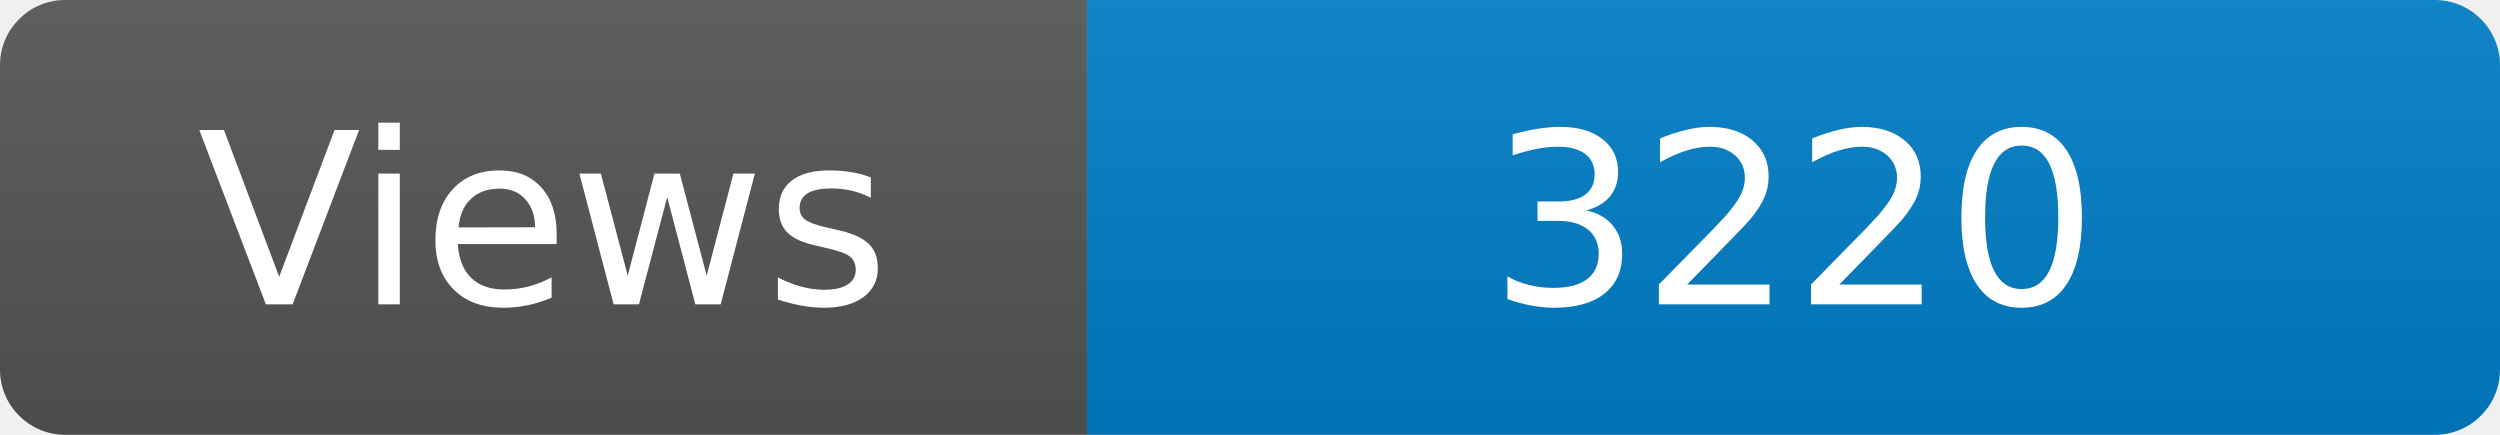
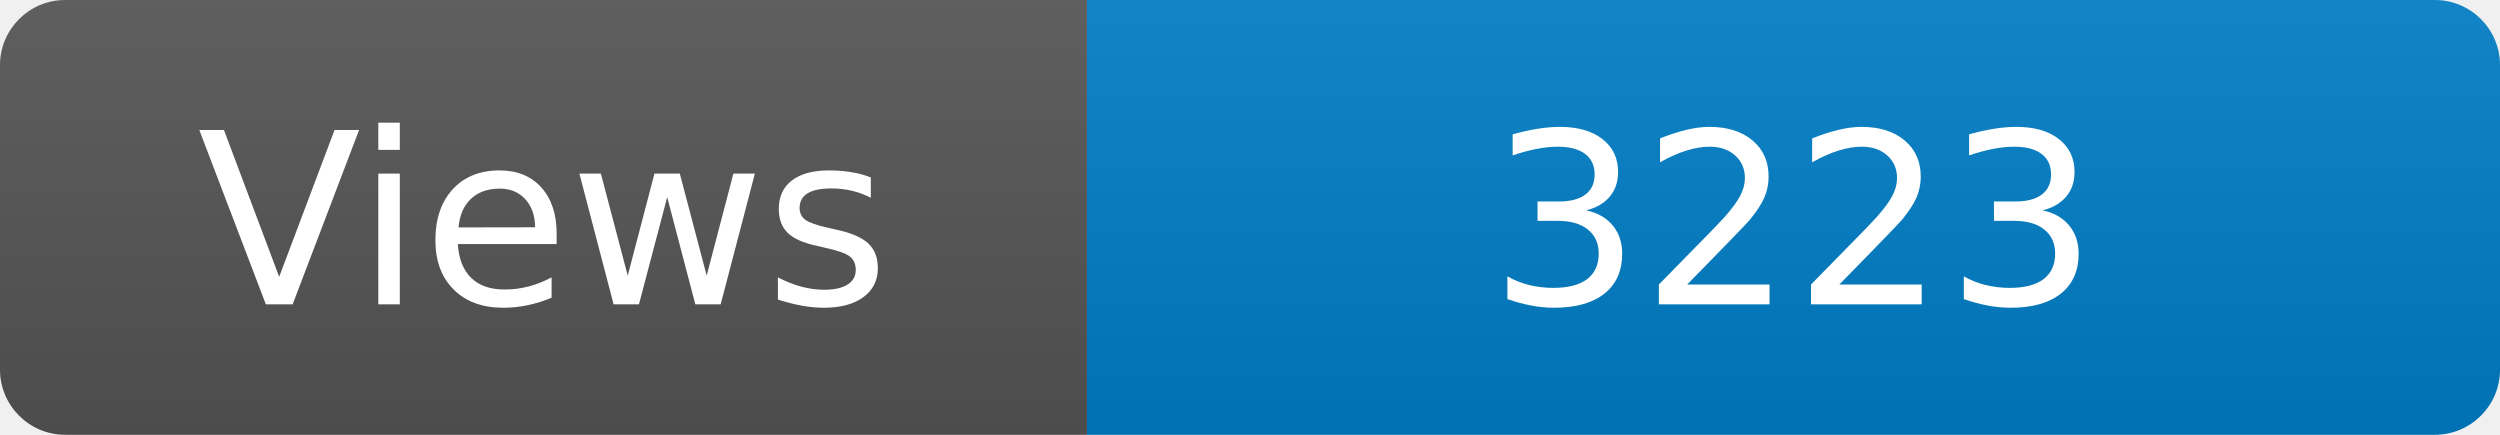
<svg xmlns="http://www.w3.org/2000/svg" width="115" height="20" role="img" aria-label="Maintained?: yes">
  <linearGradient id="s" x2="0" y2="100%">
    <stop offset="0" stop-color="#bbb" stop-opacity=".1" />
    <stop offset="1" stop-opacity=".1" />
  </linearGradient>
  <clipPath id="r">
    <rect width="115" height="20" rx="3" fill="#fff" />
  </clipPath>
  <g clip-path="url(#r)">
    <rect width="50" height="20" fill="#555" />
    <rect x="50" width="160" height="20" fill="#007ec6" />
    <rect width="115" height="20" fill="url(#s)" />
  </g>
  <g fill="#fff" text-anchor="middle" font-family="Verdana,Geneva,DejaVu Sans,sans-serif" font-size="110">
    <text x="250" y="140" transform="scale(.1)" fill="#fff">Views</text>
-     <text x="825" y="140" transform="scale(.1)" fill="#fff">3220</text>
+     <text x="825" y="140" transform="scale(.1)" fill="#fff">3223</text>
  </g>
</svg>
